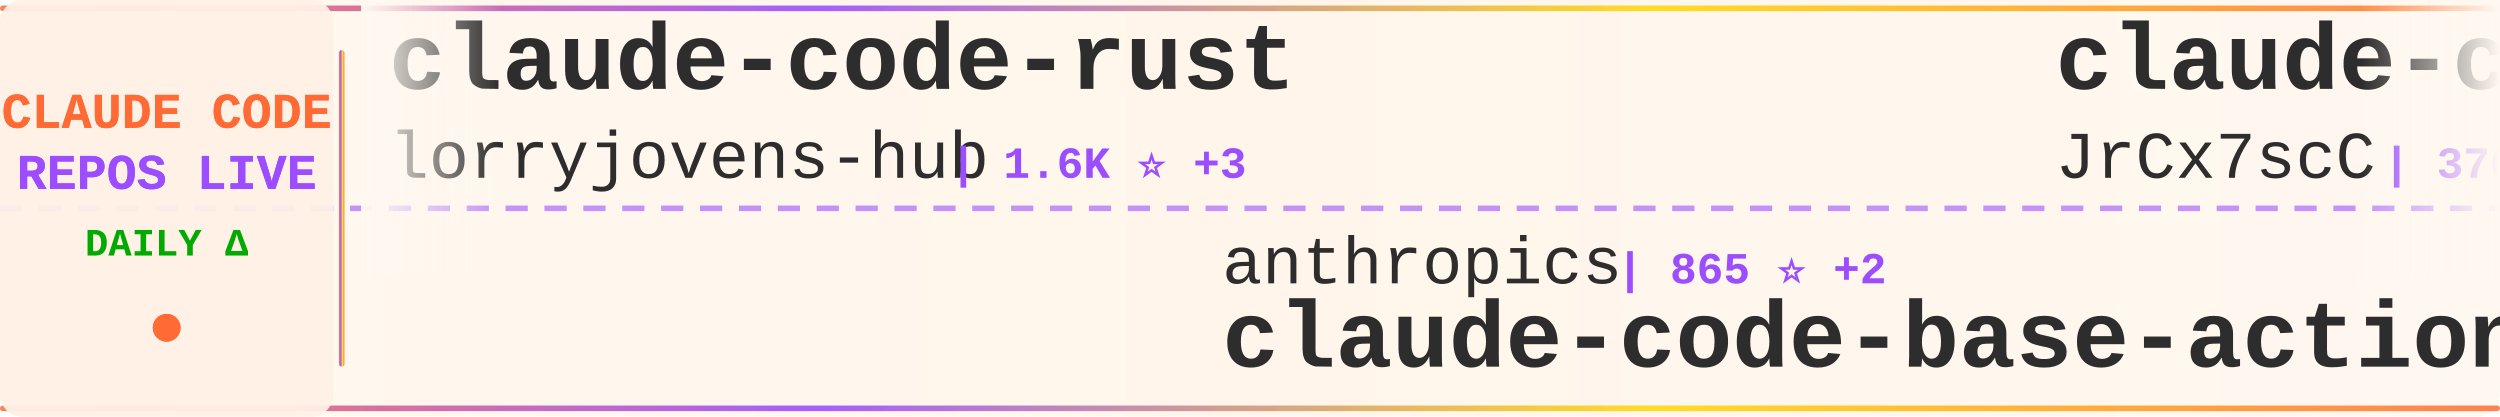
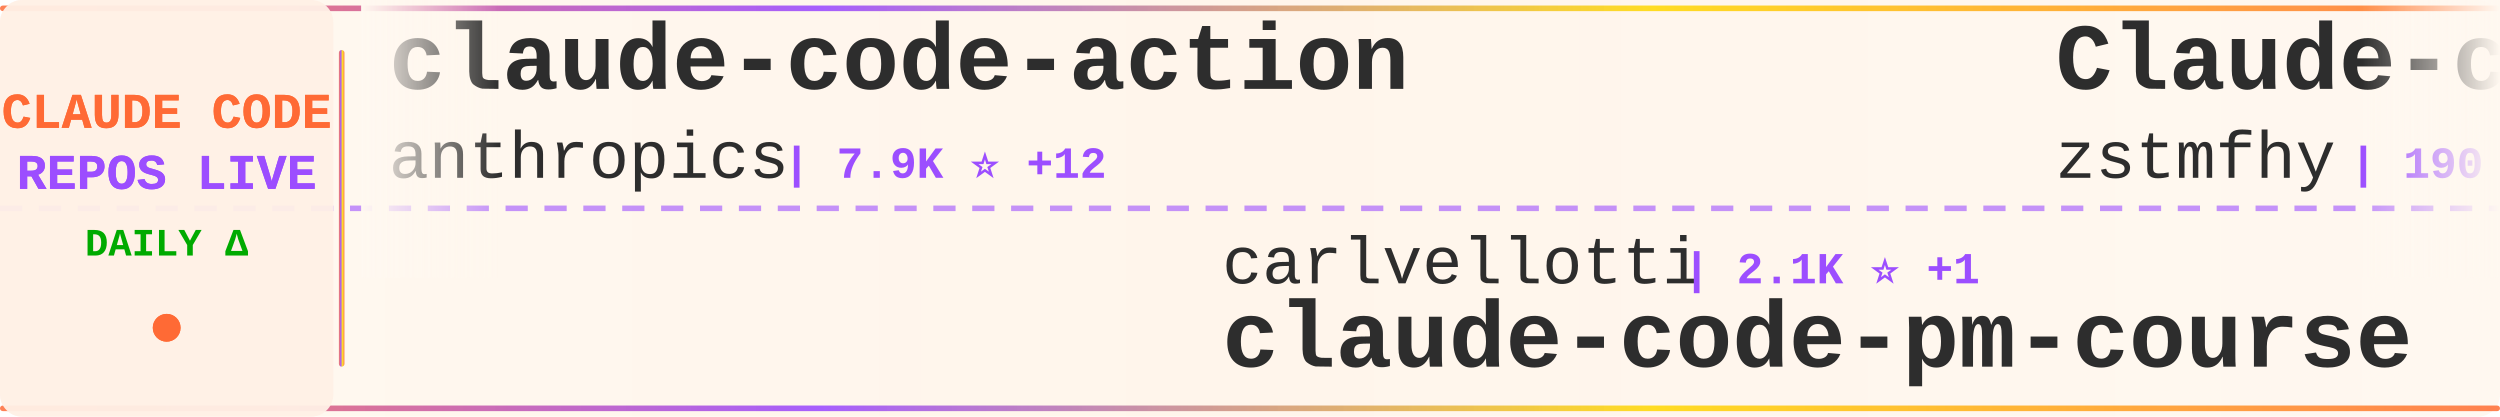
<svg xmlns="http://www.w3.org/2000/svg" width="900" height="150">
  <defs>
    <linearGradient id="tickerBg" x1="0%" y1="0%" x2="100%" y2="0%">
      <stop offset="0%" style="stop-color:#fff8f0;stop-opacity:0.98" />
      <stop offset="50%" style="stop-color:#fff5eb;stop-opacity:1" />
      <stop offset="100%" style="stop-color:#fff8f0;stop-opacity:0.98" />
    </linearGradient>
    <linearGradient id="borderGrad" x1="0%" y1="0%" x2="100%" y2="0%">
      <stop offset="0%" style="stop-color:#FF6B35;stop-opacity:0.85">
        <animate attributeName="stop-opacity" values="0.85;1;0.85" dur="2s" repeatCount="indefinite" />
      </stop>
      <stop offset="33%" style="stop-color:#9C4EFF;stop-opacity:0.9">
        <animate attributeName="stop-opacity" values="0.9;1;0.9" dur="2.2s" repeatCount="indefinite" />
      </stop>
      <stop offset="66%" style="stop-color:#FFD700;stop-opacity:0.85">
        <animate attributeName="stop-opacity" values="0.85;1;0.85" dur="1.8s" repeatCount="indefinite" />
      </stop>
      <stop offset="100%" style="stop-color:#FF6B35;stop-opacity:0.85">
        <animate attributeName="stop-opacity" values="0.85;1;0.85" dur="2s" repeatCount="indefinite" />
      </stop>
    </linearGradient>
    <filter id="textGlow">
      <feGaussianBlur stdDeviation="0.15" result="coloredBlur" />
      <feMerge>
        <feMergeNode in="coloredBlur" />
        <feMergeNode in="SourceGraphic" />
      </feMerge>
    </filter>
    <filter id="metricGlow">
      <feGaussianBlur stdDeviation="0.2" result="coloredBlur" />
      <feMerge>
        <feMergeNode in="coloredBlur" />
        <feMergeNode in="SourceGraphic" />
      </feMerge>
    </filter>
    <linearGradient id="leftFade" x1="0%" y1="0%" x2="100%" y2="0%">
      <stop offset="0%" style="stop-color:#fff8f0;stop-opacity:1" />
      <stop offset="100%" style="stop-color:#fff8f0;stop-opacity:0" />
    </linearGradient>
    <linearGradient id="rightFade" x1="0%" y1="0%" x2="100%" y2="0%">
      <stop offset="0%" style="stop-color:#fff8f0;stop-opacity:0" />
      <stop offset="100%" style="stop-color:#fff8f0;stop-opacity:1" />
    </linearGradient>
  </defs>
  <rect width="900" height="150" fill="url(#tickerBg)" rx="8" />
  <rect x="0" y="2" width="900" height="2" fill="url(#borderGrad)" rx="1" />
  <rect x="0" y="146" width="900" height="2" fill="url(#borderGrad)" rx="1" />
  <line x1="0" y1="75" x2="900" y2="75" stroke="#9C4EFF" stroke-width="2" stroke-dasharray="8 6" opacity="0.6" />
  <rect x="0" y="0" width="120" height="150" fill="#fff0e6" opacity="0.95" rx="8" />
  <text x="60" y="46" font-family="'Courier New', monospace" font-size="18" font-weight="bold" fill="#FF6B35" text-anchor="middle" filter="url(#textGlow)">
    CLAUDE CODE
  </text>
  <text x="60" y="68" font-family="'Courier New', monospace" font-size="18" font-weight="bold" fill="#9C4EFF" text-anchor="middle" filter="url(#textGlow)">
    REPOS LIVE
  </text>
  <text x="60" y="92" font-family="'Courier New', monospace" font-size="14" font-weight="bold" fill="#00aa00" text-anchor="middle">
    DAILY Δ
  </text>
  <circle cx="60" cy="118" r="5" fill="#FF6B35" filter="url(#metricGlow)">
    <animate attributeName="r" values="4;6;4" dur="1.5s" repeatCount="indefinite" />
    <animate attributeName="opacity" values="0.6;1;0.6" dur="1.5s" repeatCount="indefinite" />
  </circle>
  <rect x="122" y="18" width="2" height="114" fill="url(#borderGrad)" rx="1" />
  <clipPath id="tickerClip">
    <rect x="130" y="0" width="770" height="150" />
  </clipPath>
  <g clip-path="url(#tickerClip)">
    <g id="tickerItems">
      <animateTransform attributeName="transform" attributeType="XML" type="translate" from="0 0" to="-3000 0" dur="54s" repeatCount="indefinite" />
      <g transform="translate(0, 0)">
-         <text x="140" y="32" font-family="'Courier New', monospace" font-size="34" font-weight="bold" fill="#2d2d2d">claude-code-rust</text>
-         <text x="140" y="64" font-family="'Courier New', monospace" font-size="24" font-weight="normal" fill="#2d2d2d" opacity="1.0">lorryjovens-hub</text>
-         <text x="342" y="64" font-family="'Courier New', monospace" font-size="16" font-weight="bold" fill="#9C4EFF"> | 1.6K ⭐ +3</text>
+         <text x="140" y="32" font-family="'Courier New', monospace" font-size="34" font-weight="bold" fill="#2d2d2d">claude-code-action</text>
+         <text x="140" y="64" font-family="'Courier New', monospace" font-size="24" font-weight="normal" fill="#2d2d2d" opacity="1.0">anthropics</text>
+         <text x="282" y="64" font-family="'Courier New', monospace" font-size="16" font-weight="bold" fill="#9C4EFF"> | 7.9K ⭐ +12</text>
      </g>
      <g transform="translate(300, 0)">
-         <text x="140" y="102" font-family="'Courier New', monospace" font-size="24" font-weight="normal" fill="#2d2d2d" opacity="1.0">anthropics</text>
-         <text x="282" y="102" font-family="'Courier New', monospace" font-size="16" font-weight="bold" fill="#9C4EFF"> | 865 ⭐ +2</text>
-         <text x="140" y="132" font-family="'Courier New', monospace" font-size="34" font-weight="bold" fill="#2d2d2d">claude-code-base-action</text>
+         <text x="140" y="102" font-family="'Courier New', monospace" font-size="24" font-weight="normal" fill="#2d2d2d" opacity="1.0">carlvellotti</text>
+         <text x="306" y="102" font-family="'Courier New', monospace" font-size="16" font-weight="bold" fill="#9C4EFF"> | 2.1K ⭐ +1</text>
+         <text x="140" y="132" font-family="'Courier New', monospace" font-size="34" font-weight="bold" fill="#2d2d2d">claude-code-pm-course</text>
      </g>
      <g transform="translate(600, 0)">
-         <text x="140" y="32" font-family="'Courier New', monospace" font-size="34" font-weight="bold" fill="#2d2d2d">claude-code-source</text>
-         <text x="140" y="64" font-family="'Courier New', monospace" font-size="24" font-weight="normal" fill="#2d2d2d" opacity="1.0">JrCx7scC</text>
-         <text x="258" y="64" font-family="'Courier New', monospace" font-size="16" font-weight="bold" fill="#9C4EFF"> | 370 ⭐</text>
+         <text x="140" y="32" font-family="'Courier New', monospace" font-size="34" font-weight="bold" fill="#2d2d2d">Claude-code</text>
+         <text x="140" y="64" font-family="'Courier New', monospace" font-size="24" font-weight="normal" fill="#2d2d2d" opacity="1.0">zstmfhy</text>
+         <text x="246" y="64" font-family="'Courier New', monospace" font-size="16" font-weight="bold" fill="#9C4EFF"> | 190 ⭐</text>
      </g>
      <g transform="translate(900, 0)">
-         <text x="140" y="102" font-family="'Courier New', monospace" font-size="24" font-weight="normal" fill="#2d2d2d" opacity="1.0">zstmfhy</text>
-         <text x="246" y="102" font-family="'Courier New', monospace" font-size="16" font-weight="bold" fill="#9C4EFF"> | 190 ⭐</text>
-         <text x="140" y="132" font-family="'Courier New', monospace" font-size="34" font-weight="bold" fill="#2d2d2d">Claude-code</text>
+         <text x="140" y="102" font-family="'Courier New', monospace" font-size="24" font-weight="normal" fill="#2d2d2d" opacity="1.0">affaan-m</text>
+         <text x="258" y="102" font-family="'Courier New', monospace" font-size="16" font-weight="bold" fill="#9C4EFF"> | 208.9K ⭐ +895</text>
+         <text x="140" y="132" font-family="'Courier New', monospace" font-size="34" font-weight="bold" fill="#2d2d2d">ECC</text>
      </g>
      <g transform="translate(1200, 0)">
-         <text x="140" y="32" font-family="'Courier New', monospace" font-size="34" font-weight="bold" fill="#2d2d2d">collection-claude-code-s...</text>
-         <text x="140" y="64" font-family="'Courier New', monospace" font-size="24" font-weight="normal" fill="#2d2d2d" opacity="1.0">chauncygu</text>
-         <text x="270" y="64" font-family="'Courier New', monospace" font-size="16" font-weight="bold" fill="#9C4EFF"> | 2.6K ⭐ +5</text>
+         <text x="140" y="32" font-family="'Courier New', monospace" font-size="34" font-weight="bold" fill="#2d2d2d">claude-code-router</text>
+         <text x="140" y="64" font-family="'Courier New', monospace" font-size="24" font-weight="normal" fill="#2d2d2d" opacity="1.0">musistudio</text>
+         <text x="282" y="64" font-family="'Courier New', monospace" font-size="16" font-weight="bold" fill="#9C4EFF"> | 34.8K ⭐ +23</text>
      </g>
      <g transform="translate(1500, 0)">
-         <text x="140" y="102" font-family="'Courier New', monospace" font-size="24" font-weight="normal" fill="#2d2d2d" opacity="1.0">repowise-dev</text>
-         <text x="306" y="102" font-family="'Courier New', monospace" font-size="16" font-weight="bold" fill="#9C4EFF"> | 1.1K ⭐ +2</text>
-         <text x="140" y="132" font-family="'Courier New', monospace" font-size="34" font-weight="bold" fill="#2d2d2d">claude-code-prompts</text>
+         <text x="140" y="102" font-family="'Courier New', monospace" font-size="24" font-weight="normal" fill="#2d2d2d" opacity="1.0">disler</text>
+         <text x="234" y="102" font-family="'Courier New', monospace" font-size="16" font-weight="bold" fill="#9C4EFF"> | 3.7K ⭐ +3</text>
+         <text x="140" y="132" font-family="'Courier New', monospace" font-size="34" font-weight="bold" fill="#2d2d2d">claude-code-hooks-master...</text>
      </g>
      <g transform="translate(1800, 0)">
-         <text x="140" y="32" font-family="'Courier New', monospace" font-size="34" font-weight="bold" fill="#2d2d2d">claude-code-cli</text>
-         <text x="140" y="64" font-family="'Courier New', monospace" font-size="24" font-weight="normal" fill="#2d2d2d" opacity="1.0">huangserva</text>
-         <text x="282" y="64" font-family="'Courier New', monospace" font-size="16" font-weight="bold" fill="#9C4EFF"> | 598 ⭐ +1</text>
+         <text x="140" y="32" font-family="'Courier New', monospace" font-size="34" font-weight="bold" fill="#2d2d2d">ClaudeCode</text>
+         <text x="140" y="64" font-family="'Courier New', monospace" font-size="24" font-weight="normal" fill="#2d2d2d" opacity="1.0">guanshan</text>
+         <text x="258" y="64" font-family="'Courier New', monospace" font-size="16" font-weight="bold" fill="#9C4EFF"> | 60 ⭐</text>
      </g>
      <g transform="translate(2100, 0)">
-         <text x="140" y="102" font-family="'Courier New', monospace" font-size="24" font-weight="normal" fill="#2d2d2d" opacity="1.0">AprilNEA</text>
-         <text x="258" y="102" font-family="'Courier New', monospace" font-size="16" font-weight="bold" fill="#9C4EFF"> | 383 ⭐</text>
-         <text x="140" y="132" font-family="'Courier New', monospace" font-size="34" font-weight="bold" fill="#2d2d2d">claude-code-source</text>
+         <text x="140" y="102" font-family="'Courier New', monospace" font-size="24" font-weight="normal" fill="#2d2d2d" opacity="1.0">lintsinghua</text>
+         <text x="294" y="102" font-family="'Courier New', monospace" font-size="16" font-weight="bold" fill="#9C4EFF"> | 3.6K ⭐ +7</text>
+         <text x="140" y="132" font-family="'Courier New', monospace" font-size="34" font-weight="bold" fill="#2d2d2d">claude-code-book</text>
      </g>
      <g transform="translate(2400, 0)">
-         <text x="140" y="32" font-family="'Courier New', monospace" font-size="34" font-weight="bold" fill="#2d2d2d">claude-code-source-code</text>
-         <text x="140" y="64" font-family="'Courier New', monospace" font-size="24" font-weight="normal" fill="#2d2d2d" opacity="1.0">777genius</text>
-         <text x="270" y="64" font-family="'Courier New', monospace" font-size="16" font-weight="bold" fill="#9C4EFF"> | 913 ⭐</text>
+         <text x="140" y="32" font-family="'Courier New', monospace" font-size="34" font-weight="bold" fill="#2d2d2d">claude-code-harness</text>
+         <text x="140" y="64" font-family="'Courier New', monospace" font-size="24" font-weight="normal" fill="#2d2d2d" opacity="1.0">Chachamaru127</text>
+         <text x="318" y="64" font-family="'Courier New', monospace" font-size="16" font-weight="bold" fill="#9C4EFF"> | 2.6K ⭐ +12</text>
      </g>
      <g transform="translate(2700, 0)">
-         <text x="140" y="102" font-family="'Courier New', monospace" font-size="24" font-weight="normal" fill="#2d2d2d" opacity="1.0">router-for-me</text>
-         <text x="318" y="102" font-family="'Courier New', monospace" font-size="16" font-weight="bold" fill="#9C4EFF"> | 36.2K ⭐ +110</text>
-         <text x="140" y="132" font-family="'Courier New', monospace" font-size="34" font-weight="bold" fill="#2d2d2d">CLIProxyAPI</text>
+         <text x="140" y="102" font-family="'Courier New', monospace" font-size="24" font-weight="normal" fill="#2d2d2d" opacity="1.0">liuup</text>
+         <text x="222" y="102" font-family="'Courier New', monospace" font-size="16" font-weight="bold" fill="#9C4EFF"> | 3.0K ⭐ +19</text>
+         <text x="140" y="132" font-family="'Courier New', monospace" font-size="34" font-weight="bold" fill="#2d2d2d">claude-code-analysis</text>
      </g>
      <g transform="translate(3000, 0)">
-         <text x="140" y="32" font-family="'Courier New', monospace" font-size="34" font-weight="bold" fill="#2d2d2d">claude-code-rust</text>
-         <text x="140" y="64" font-family="'Courier New', monospace" font-size="24" font-weight="normal" fill="#2d2d2d" opacity="1.0">lorryjovens-hub</text>
-         <text x="342" y="64" font-family="'Courier New', monospace" font-size="16" font-weight="bold" fill="#9C4EFF"> | 1.6K ⭐ +3</text>
+         <text x="140" y="32" font-family="'Courier New', monospace" font-size="34" font-weight="bold" fill="#2d2d2d">claude-code-action</text>
+         <text x="140" y="64" font-family="'Courier New', monospace" font-size="24" font-weight="normal" fill="#2d2d2d" opacity="1.0">anthropics</text>
+         <text x="282" y="64" font-family="'Courier New', monospace" font-size="16" font-weight="bold" fill="#9C4EFF"> | 7.9K ⭐ +12</text>
      </g>
      <g transform="translate(3300, 0)">
-         <text x="140" y="102" font-family="'Courier New', monospace" font-size="24" font-weight="normal" fill="#2d2d2d" opacity="1.0">anthropics</text>
-         <text x="282" y="102" font-family="'Courier New', monospace" font-size="16" font-weight="bold" fill="#9C4EFF"> | 865 ⭐ +2</text>
-         <text x="140" y="132" font-family="'Courier New', monospace" font-size="34" font-weight="bold" fill="#2d2d2d">claude-code-base-action</text>
+         <text x="140" y="102" font-family="'Courier New', monospace" font-size="24" font-weight="normal" fill="#2d2d2d" opacity="1.0">carlvellotti</text>
+         <text x="306" y="102" font-family="'Courier New', monospace" font-size="16" font-weight="bold" fill="#9C4EFF"> | 2.1K ⭐ +1</text>
+         <text x="140" y="132" font-family="'Courier New', monospace" font-size="34" font-weight="bold" fill="#2d2d2d">claude-code-pm-course</text>
      </g>
      <g transform="translate(3600, 0)">
-         <text x="140" y="32" font-family="'Courier New', monospace" font-size="34" font-weight="bold" fill="#2d2d2d">claude-code-source</text>
-         <text x="140" y="64" font-family="'Courier New', monospace" font-size="24" font-weight="normal" fill="#2d2d2d" opacity="1.0">JrCx7scC</text>
-         <text x="258" y="64" font-family="'Courier New', monospace" font-size="16" font-weight="bold" fill="#9C4EFF"> | 370 ⭐</text>
+         <text x="140" y="32" font-family="'Courier New', monospace" font-size="34" font-weight="bold" fill="#2d2d2d">Claude-code</text>
+         <text x="140" y="64" font-family="'Courier New', monospace" font-size="24" font-weight="normal" fill="#2d2d2d" opacity="1.0">zstmfhy</text>
+         <text x="246" y="64" font-family="'Courier New', monospace" font-size="16" font-weight="bold" fill="#9C4EFF"> | 190 ⭐</text>
      </g>
      <g transform="translate(3900, 0)">
-         <text x="140" y="102" font-family="'Courier New', monospace" font-size="24" font-weight="normal" fill="#2d2d2d" opacity="1.0">zstmfhy</text>
-         <text x="246" y="102" font-family="'Courier New', monospace" font-size="16" font-weight="bold" fill="#9C4EFF"> | 190 ⭐</text>
-         <text x="140" y="132" font-family="'Courier New', monospace" font-size="34" font-weight="bold" fill="#2d2d2d">Claude-code</text>
+         <text x="140" y="102" font-family="'Courier New', monospace" font-size="24" font-weight="normal" fill="#2d2d2d" opacity="1.0">affaan-m</text>
+         <text x="258" y="102" font-family="'Courier New', monospace" font-size="16" font-weight="bold" fill="#9C4EFF"> | 208.9K ⭐ +895</text>
+         <text x="140" y="132" font-family="'Courier New', monospace" font-size="34" font-weight="bold" fill="#2d2d2d">ECC</text>
      </g>
    </g>
  </g>
  <rect x="130" y="0" width="50" height="100" fill="url(#leftFade)" />
  <rect x="850" y="0" width="50" height="100" fill="url(#rightFade)" />
</svg>
